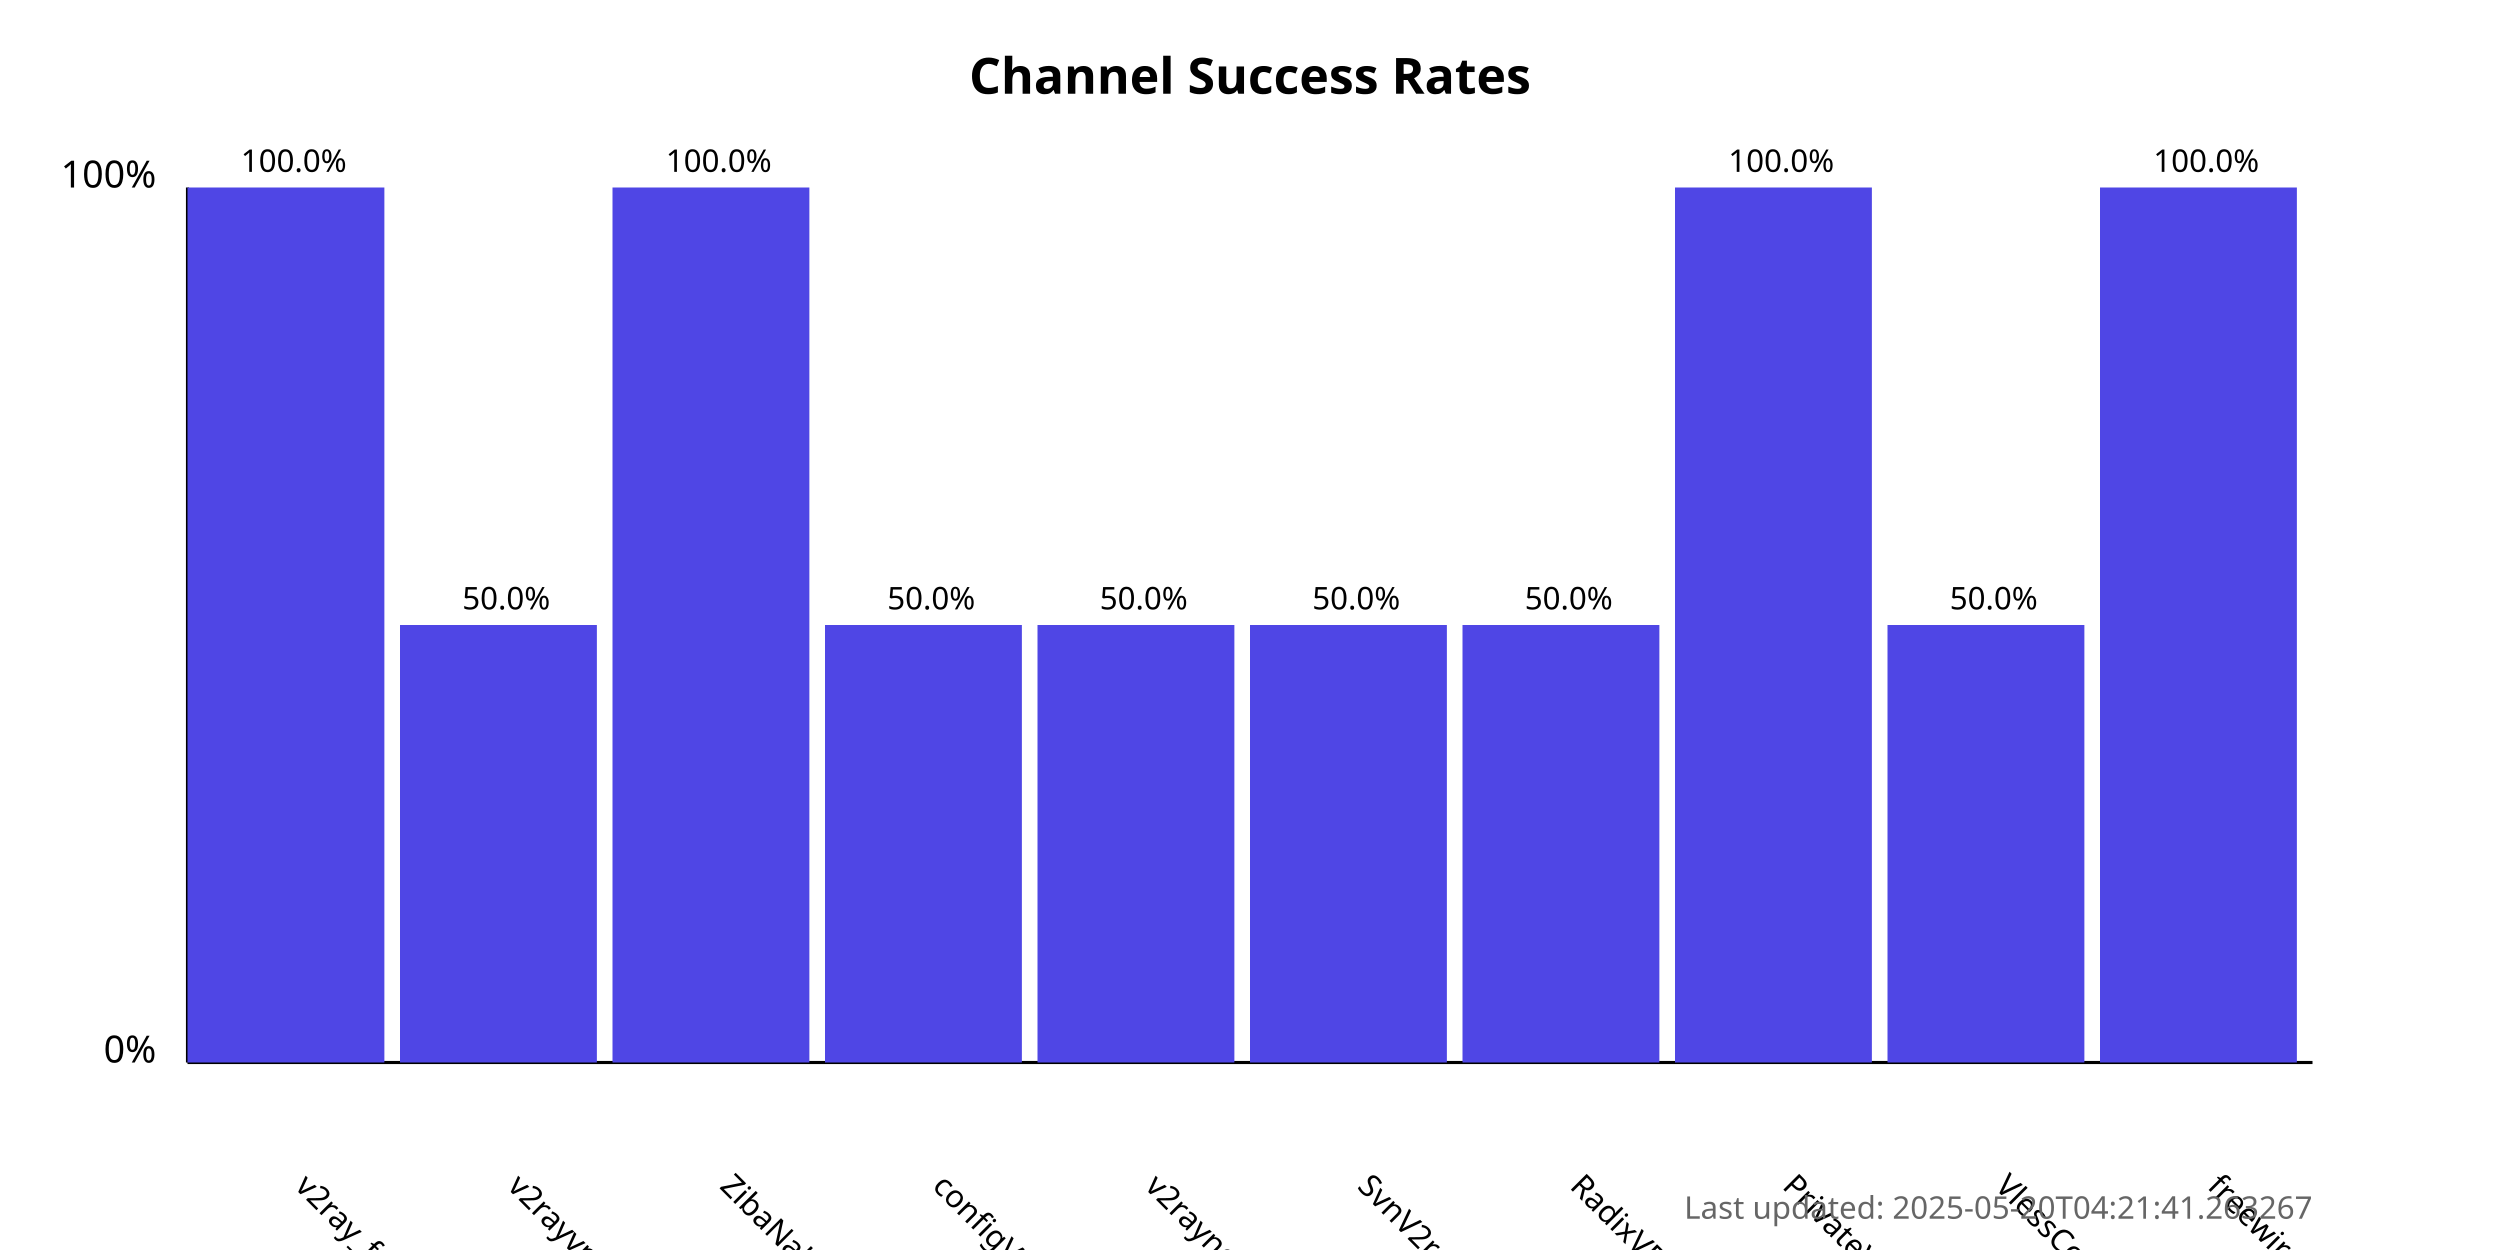
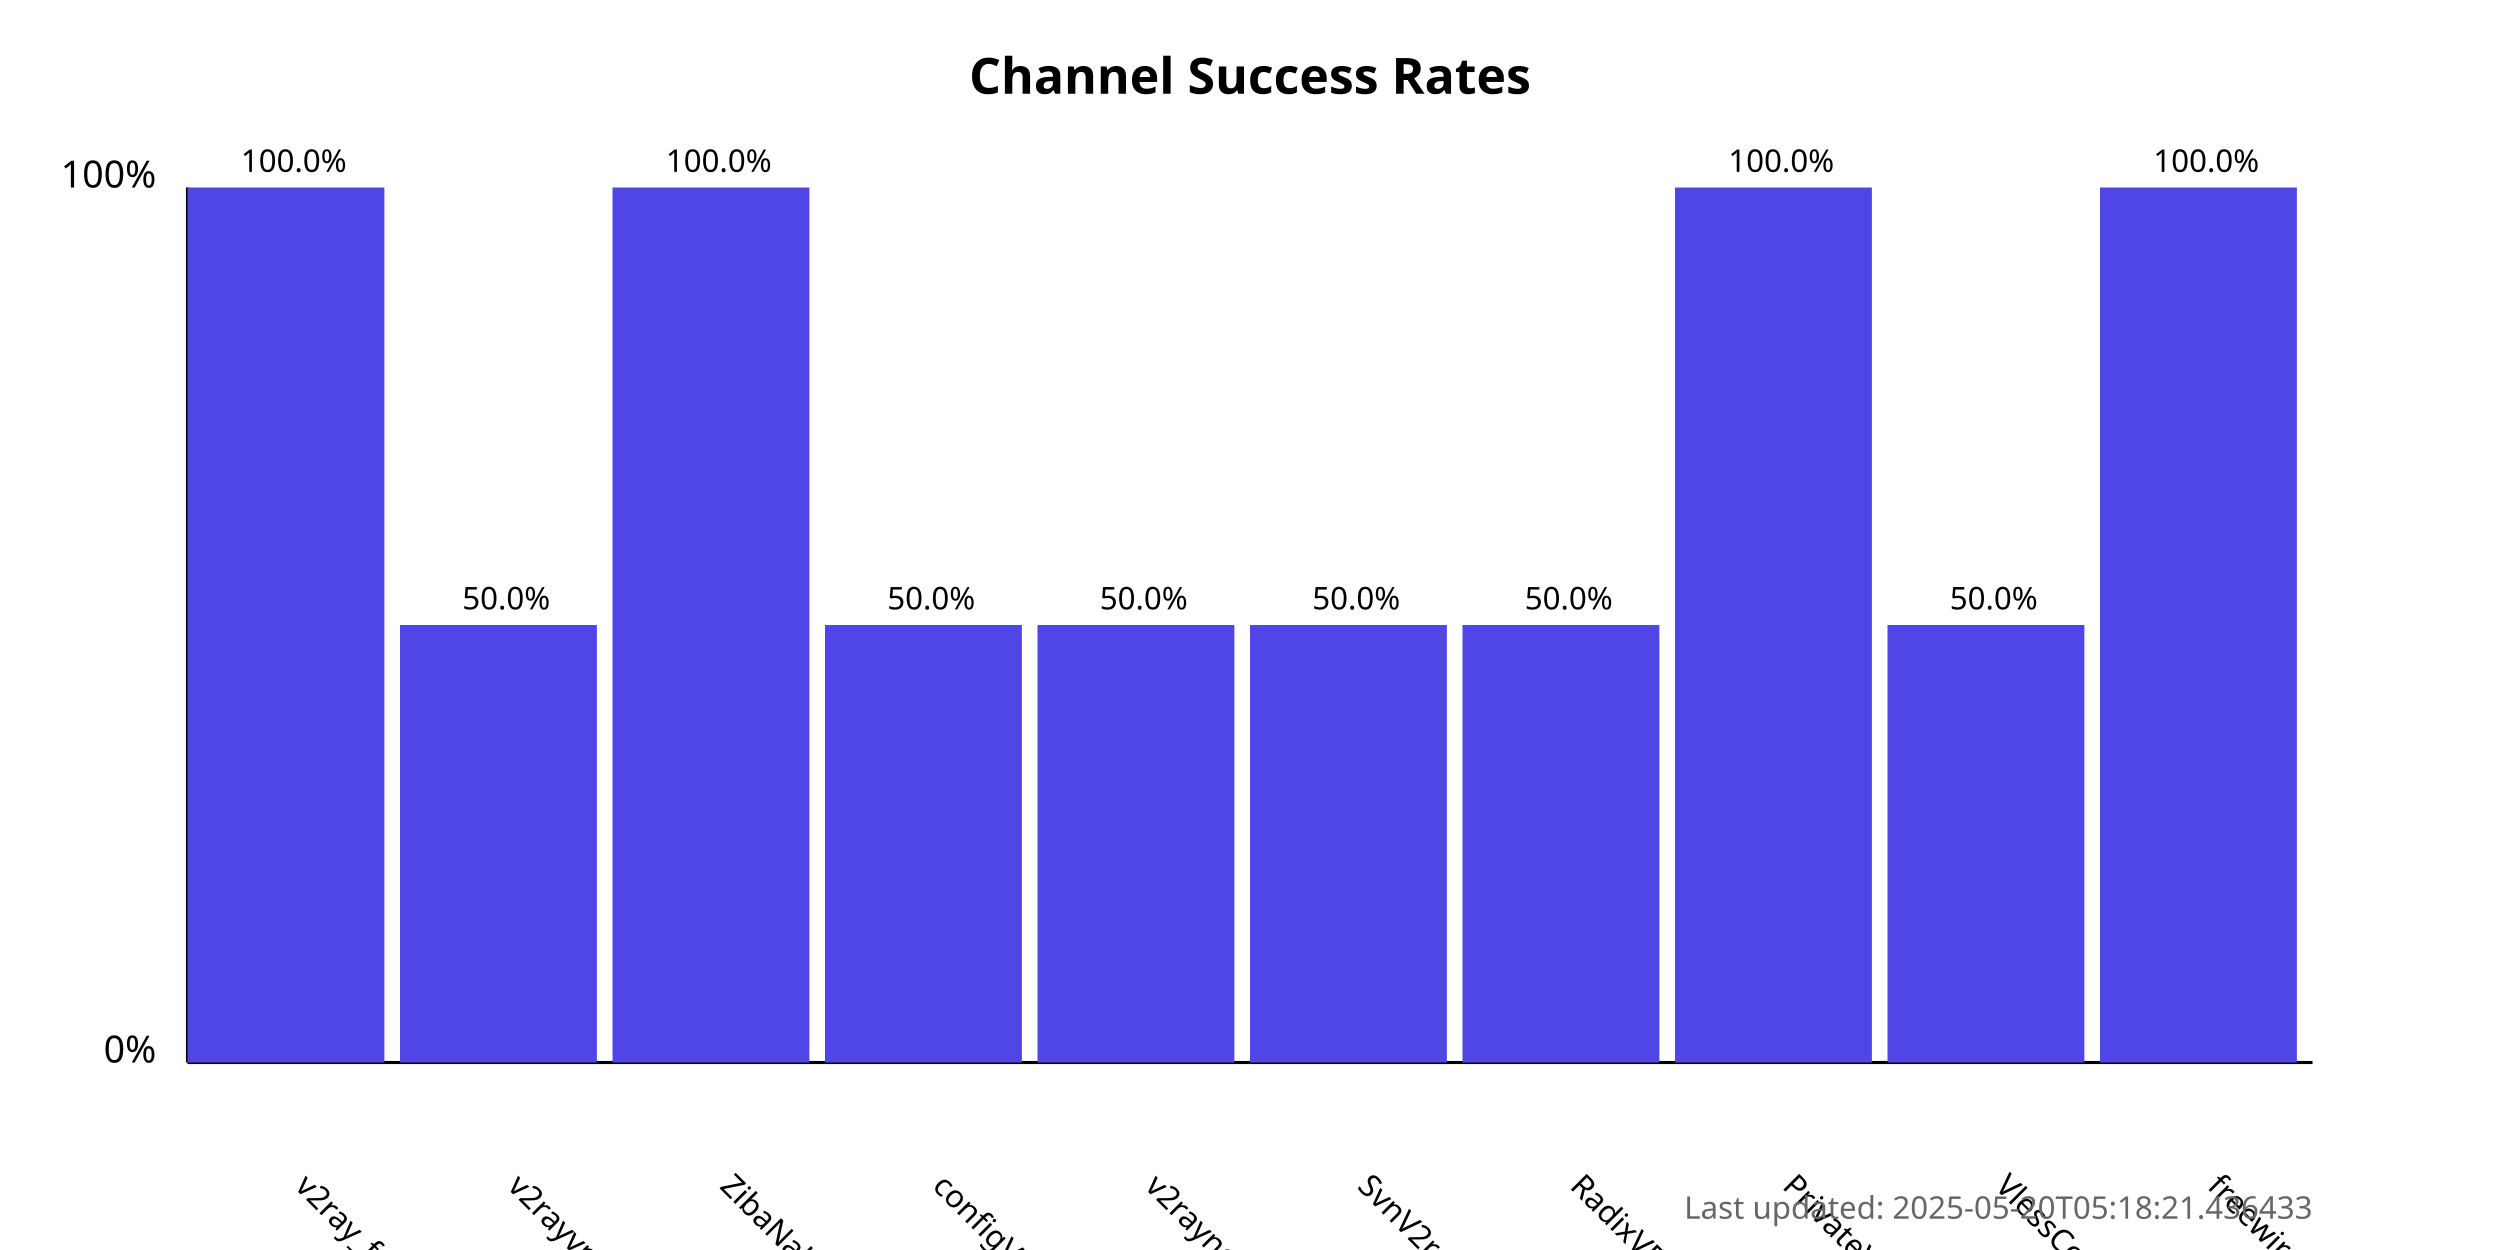
<svg xmlns="http://www.w3.org/2000/svg" width="800" height="400">
  <style>
            .chart-title { font: bold 16px sans-serif; }
            .axis-label { font: 12px sans-serif; }
            .tick-label { font: 10px sans-serif; }
            .bar { fill: #4f46e5; }
            .bar:hover { fill: #6366f1; }
            .timestamp { font: 10px sans-serif; fill: #666; }
        </style>
  <text x="400.0" y="30" text-anchor="middle" class="chart-title">
            Channel Success Rates
        </text>
  <line x1="60" y1="340" x2="60" y2="60" stroke="black" stroke-width="1" />
  <line x1="60" y1="340" x2="740" y2="340" stroke="black" stroke-width="1" />
  <text x="50" y="340" text-anchor="end" class="axis-label">0%</text>
  <text x="50" y="60" text-anchor="end" class="axis-label">100%</text>
  <g>
    <rect x="60" y="60.0" width="63.0" height="280.0" class="bar" />
    <text x="94.0" y="380" transform="rotate(45, 94.0, 380)" text-anchor="start" class="tick-label">
                v2ray_free_conf
            </text>
    <text x="94.0" y="55.0" text-anchor="middle" class="tick-label">
                100.0%
            </text>
  </g>
  <g>
    <rect x="128.0" y="200.0" width="63.0" height="140.0" class="bar" />
    <text x="162.0" y="380" transform="rotate(45, 162.0, 380)" text-anchor="start" class="tick-label">
                v2rayvpno
            </text>
    <text x="162.0" y="195.0" text-anchor="middle" class="tick-label">
                50.0%
            </text>
  </g>
  <g>
    <rect x="196.0" y="60.0" width="63.0" height="280.0" class="bar" />
    <text x="230.0" y="380" transform="rotate(45, 230.0, 380)" text-anchor="start" class="tick-label">
                ZibaNabz
            </text>
    <text x="230.0" y="55.0" text-anchor="middle" class="tick-label">
                100.0%
            </text>
  </g>
  <g>
    <rect x="264.0" y="200.0" width="63.0" height="140.0" class="bar" />
    <text x="298.0" y="380" transform="rotate(45, 298.0, 380)" text-anchor="start" class="tick-label">
                configV2rayForFree
            </text>
    <text x="298.0" y="195.0" text-anchor="middle" class="tick-label">
                50.0%
            </text>
  </g>
  <g>
    <rect x="332.0" y="200.0" width="63.0" height="140.0" class="bar" />
    <text x="366.0" y="380" transform="rotate(45, 366.0, 380)" text-anchor="start" class="tick-label">
                v2rayngvpn
            </text>
    <text x="366.0" y="195.0" text-anchor="middle" class="tick-label">
                50.0%
            </text>
  </g>
  <g>
    <rect x="400.0" y="200.0" width="63.0" height="140.0" class="bar" />
    <text x="434.0" y="380" transform="rotate(45, 434.0, 380)" text-anchor="start" class="tick-label">
                SvnV2ray
            </text>
    <text x="434.0" y="195.0" text-anchor="middle" class="tick-label">
                50.0%
            </text>
  </g>
  <g>
    <rect x="468.0" y="200.0" width="63.0" height="140.0" class="bar" />
    <text x="502.0" y="380" transform="rotate(45, 502.0, 380)" text-anchor="start" class="tick-label">
                RadixVPN
            </text>
    <text x="502.0" y="195.0" text-anchor="middle" class="tick-label">
                50.0%
            </text>
  </g>
  <g>
    <rect x="536.0" y="60.0" width="63.0" height="280.0" class="bar" />
    <text x="570.0" y="380" transform="rotate(45, 570.0, 380)" text-anchor="start" class="tick-label">
                PrivateVPNs
            </text>
    <text x="570.0" y="55.0" text-anchor="middle" class="tick-label">
                100.0%
            </text>
  </g>
  <g>
    <rect x="604.0" y="200.0" width="63.0" height="140.0" class="bar" />
    <text x="638.0" y="380" transform="rotate(45, 638.0, 380)" text-anchor="start" class="tick-label">
                VlessConfig
            </text>
    <text x="638.0" y="195.0" text-anchor="middle" class="tick-label">
                50.0%
            </text>
  </g>
  <g>
    <rect x="672.0" y="60.0" width="63.0" height="280.0" class="bar" />
    <text x="706.0" y="380" transform="rotate(45, 706.0, 380)" text-anchor="start" class="tick-label">
                freewireguard
            </text>
    <text x="706.0" y="55.0" text-anchor="middle" class="tick-label">
                100.0%
            </text>
  </g>
  <text x="740" y="390" text-anchor="end" class="timestamp">
-             Last updated: 2025-05-20T04:21:41.263267
+             Last updated: 2025-05-20T05:18:21.436433
        </text>
</svg>
